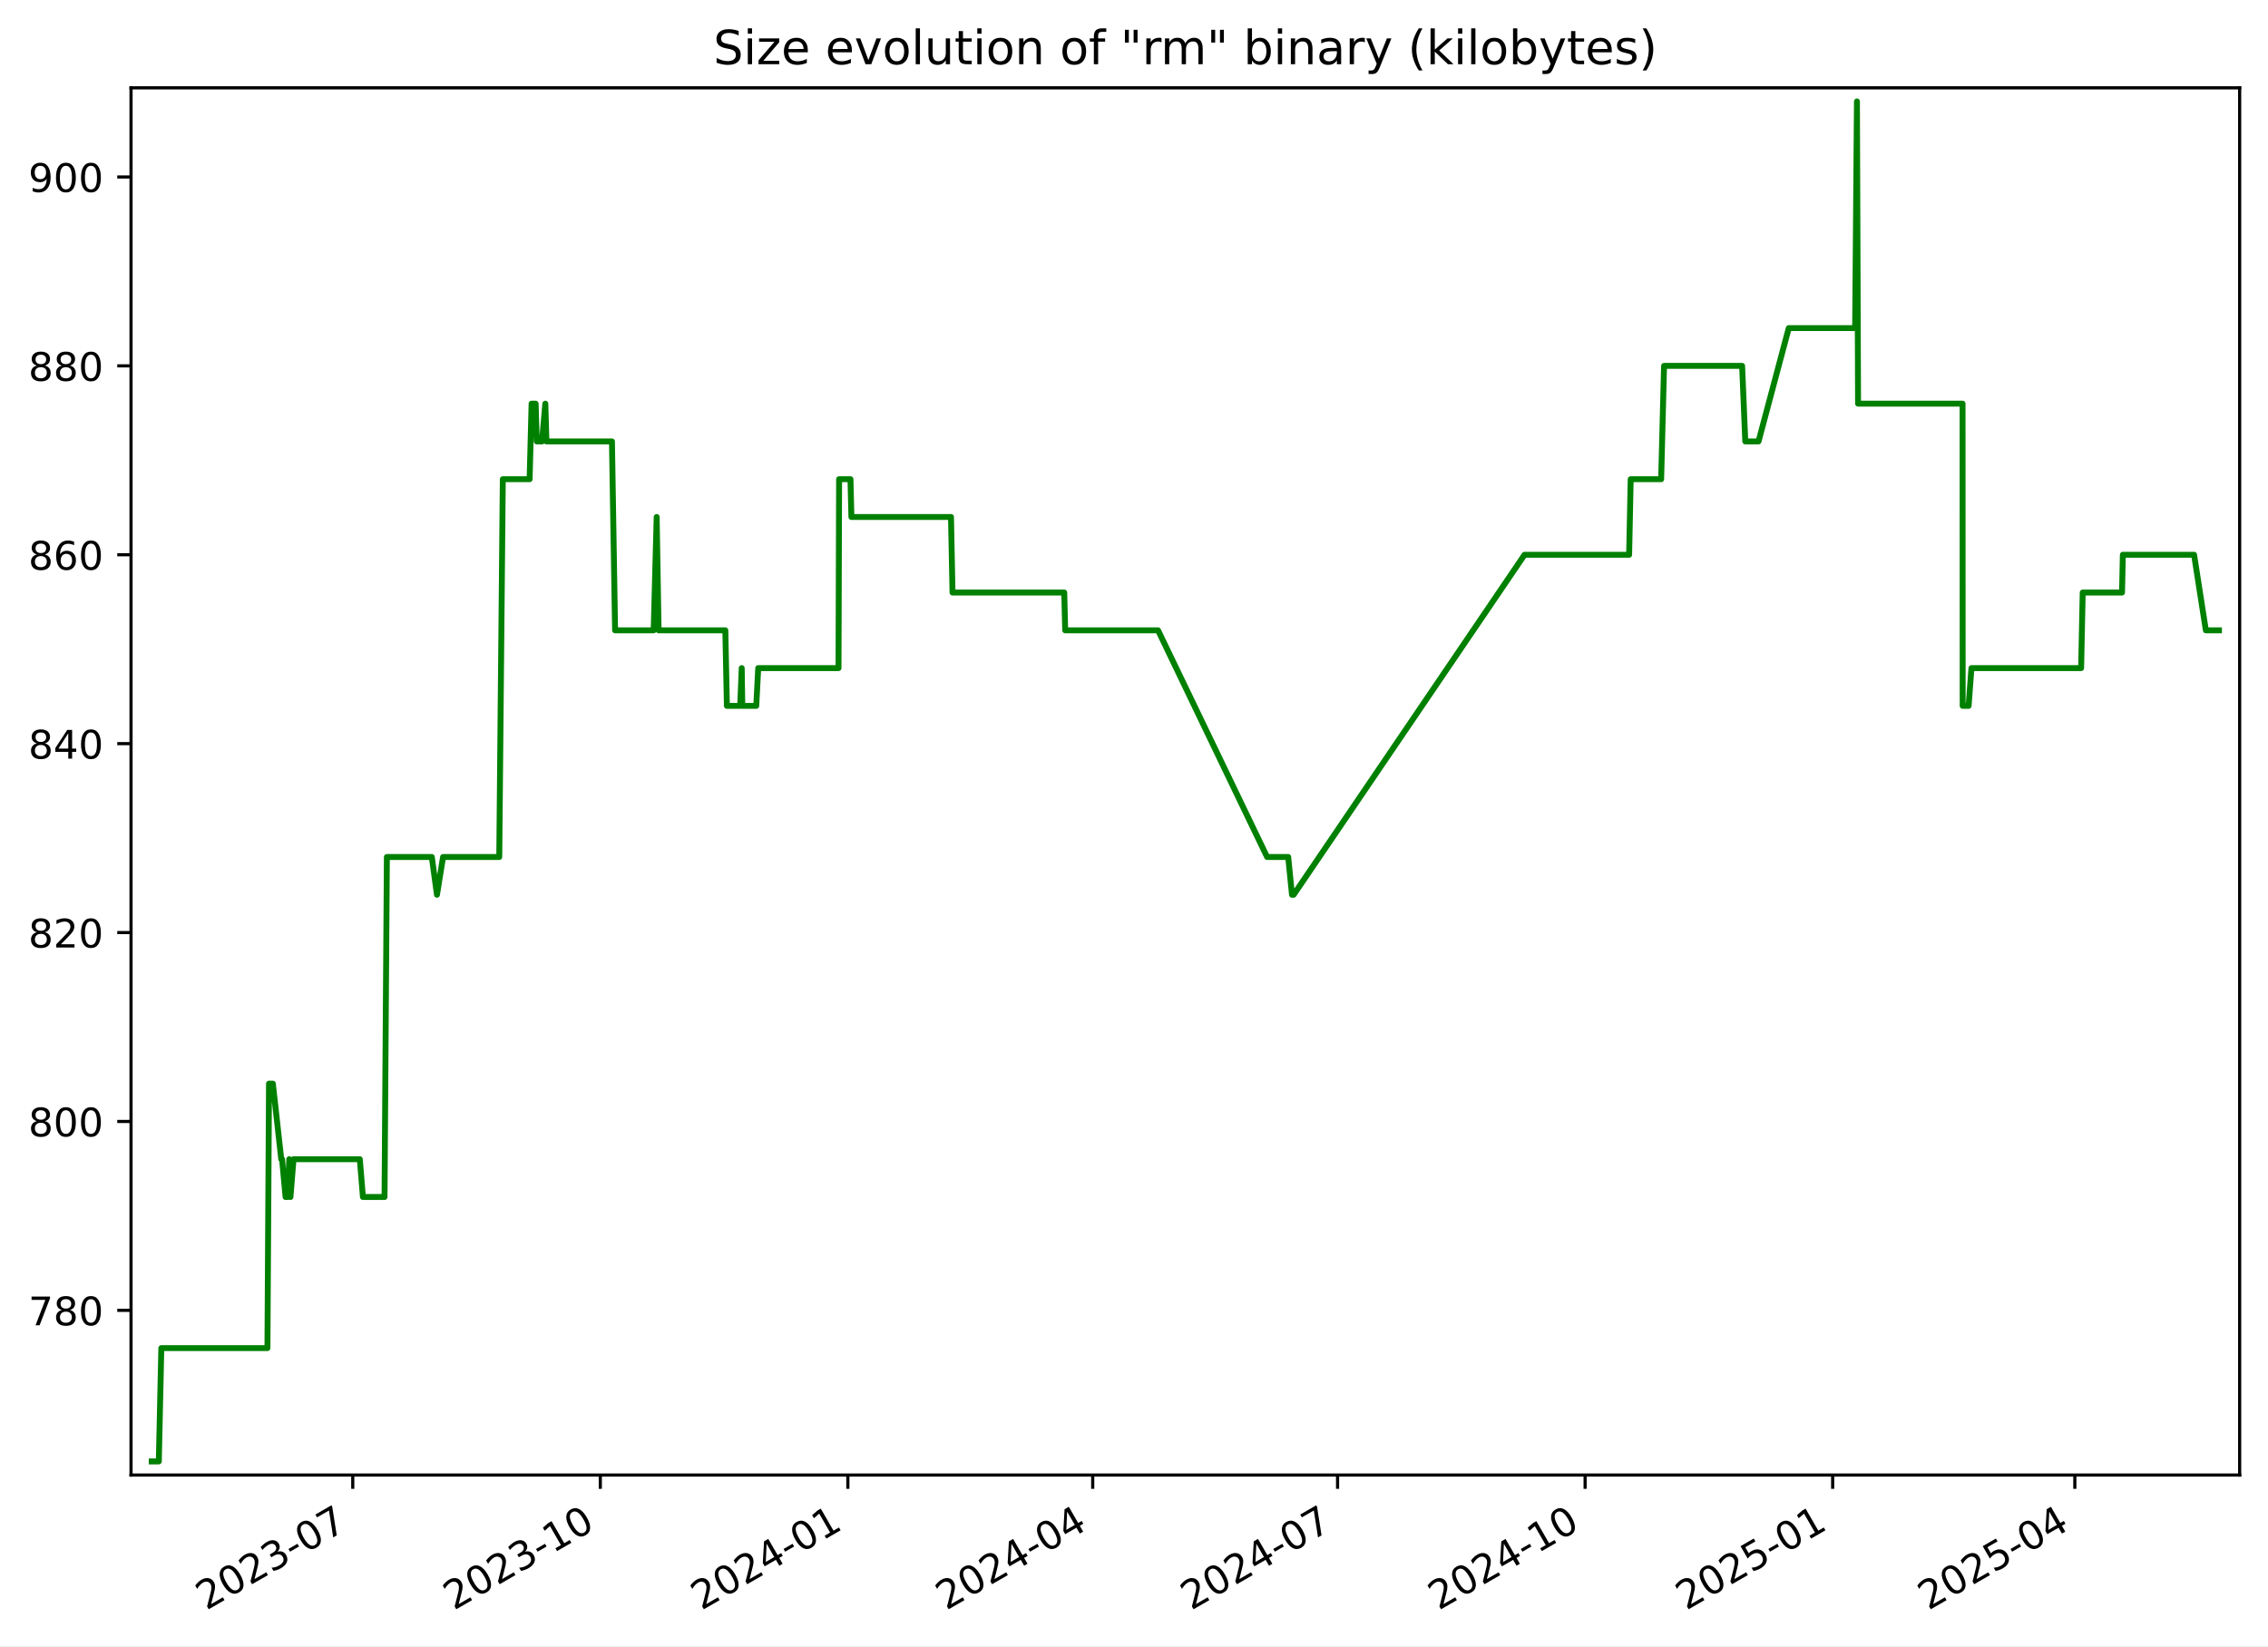
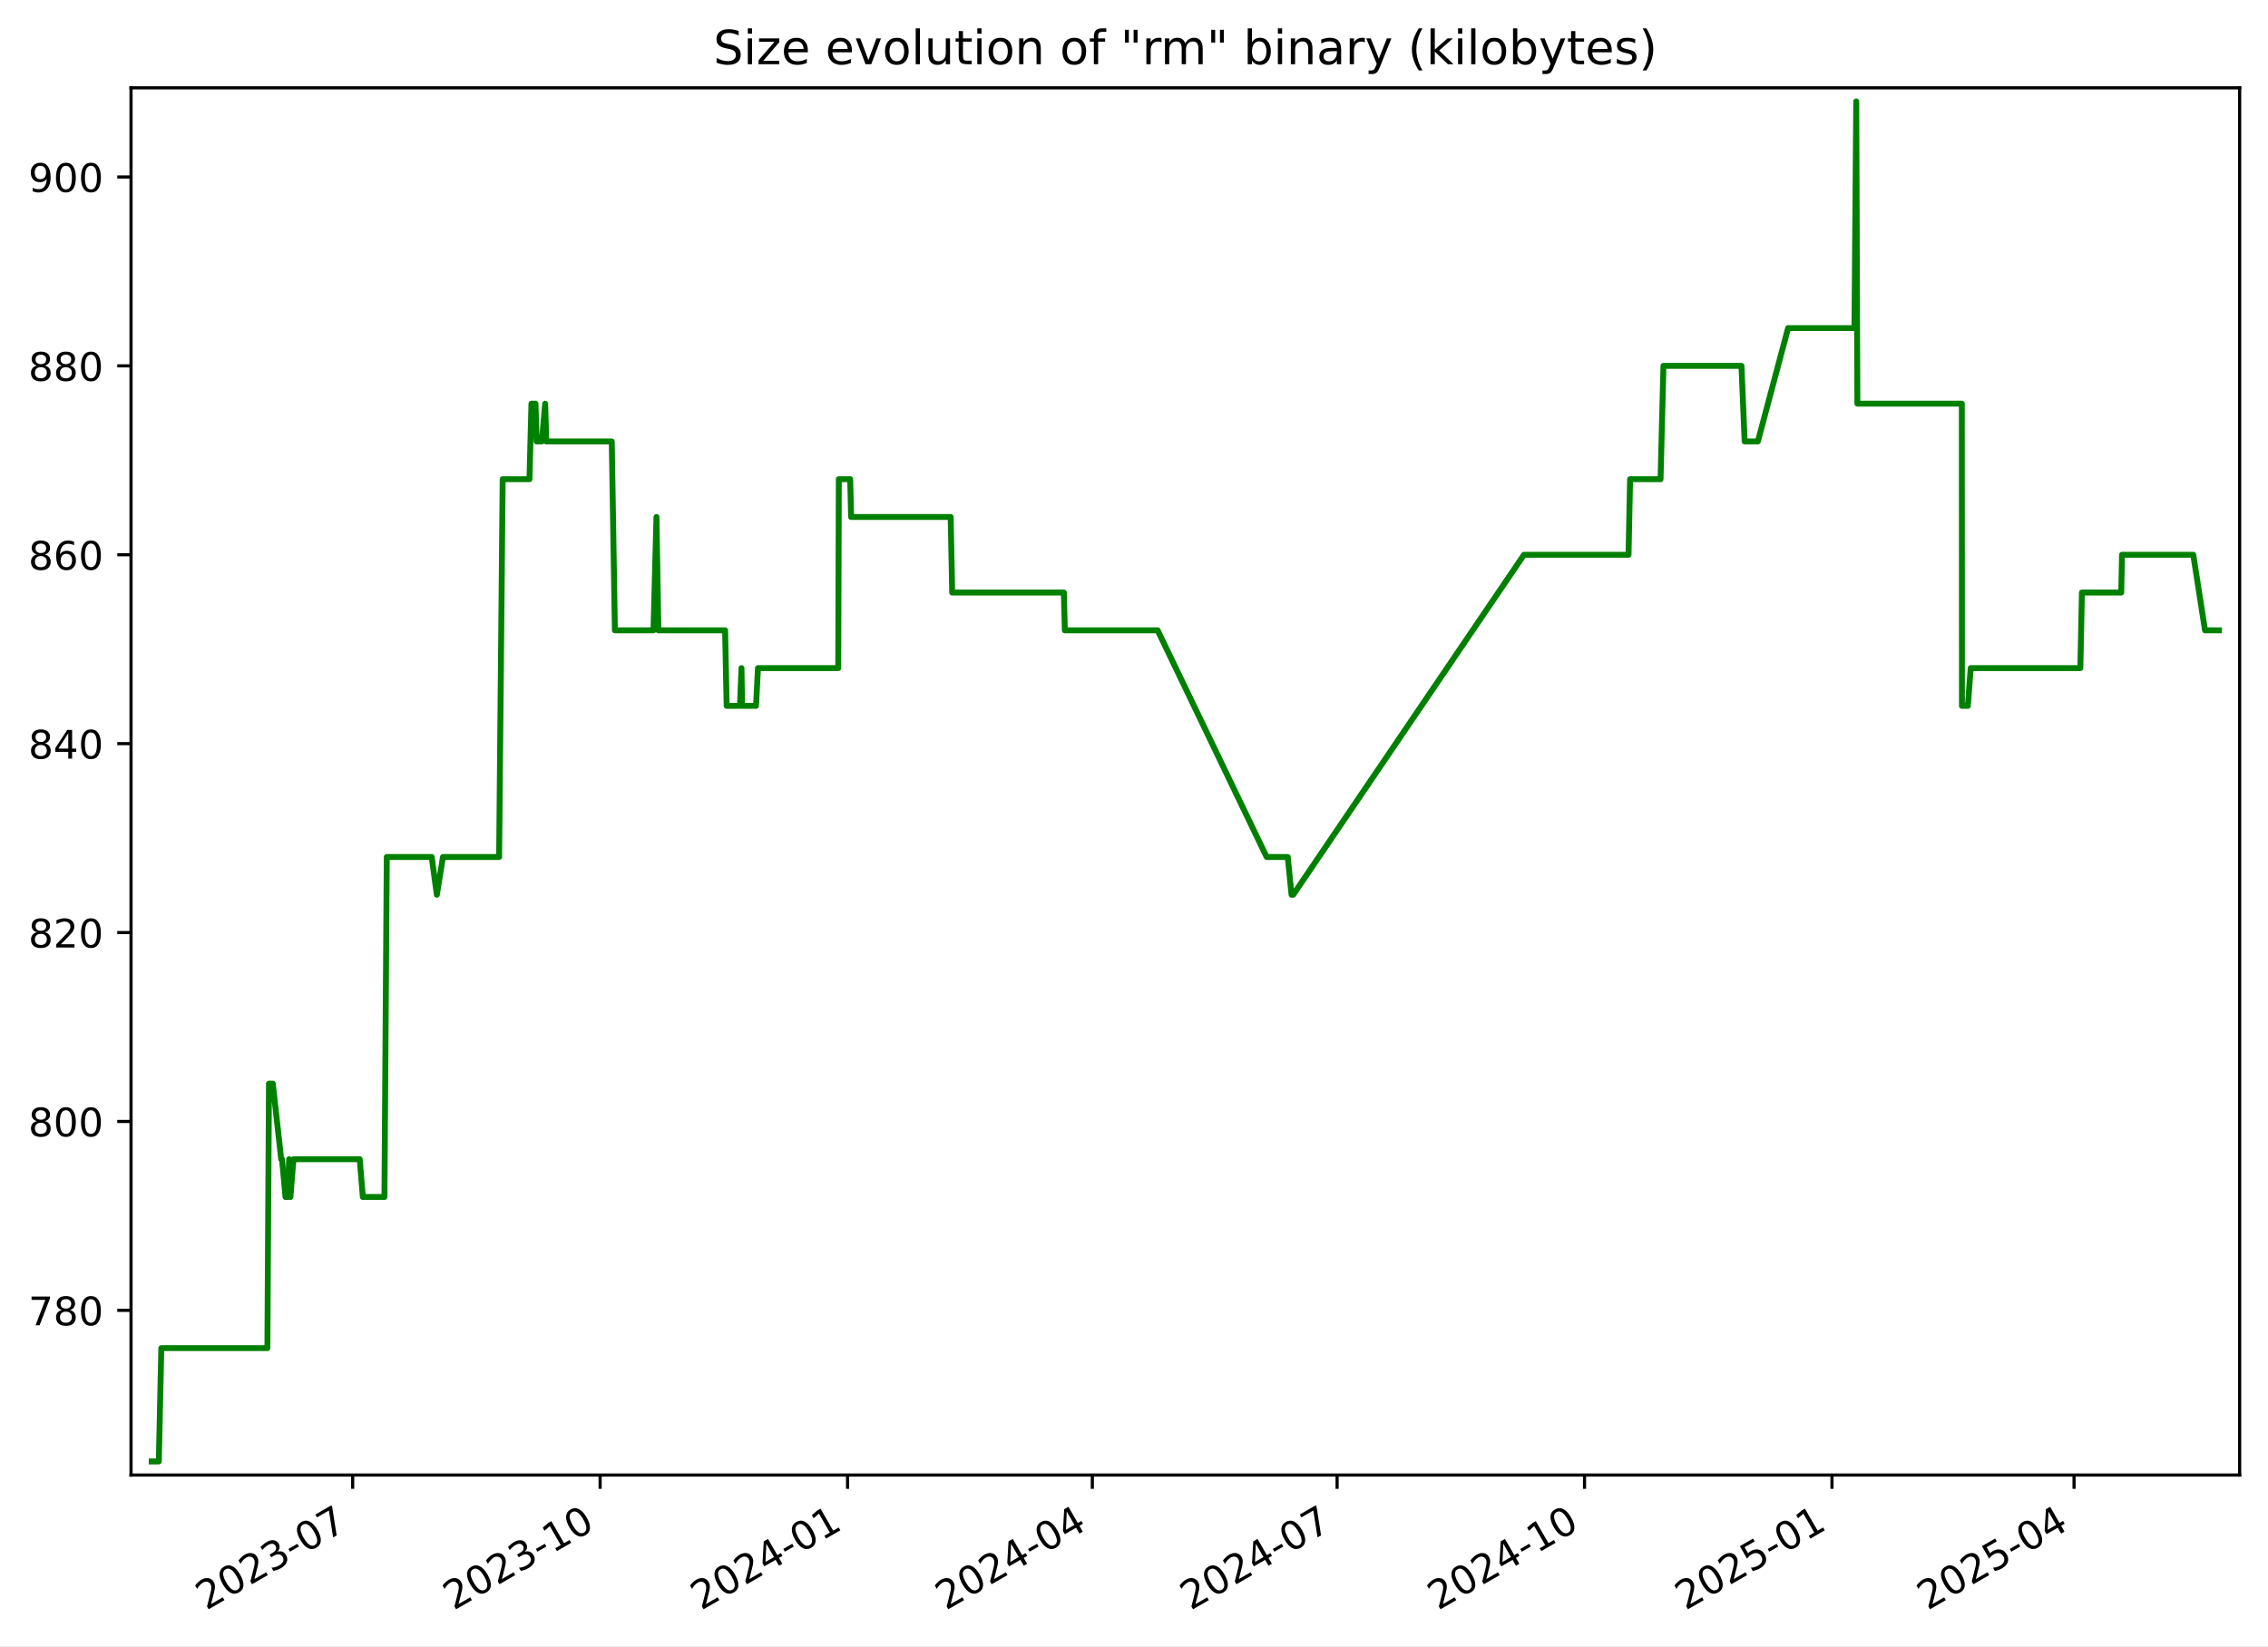
<svg xmlns="http://www.w3.org/2000/svg" xmlns:xlink="http://www.w3.org/1999/xlink" width="576.168pt" height="418.303pt" viewBox="0 0 576.168 418.303" version="1.1">
  <defs>
    <style type="text/css">*{stroke-linejoin: round; stroke-linecap: butt}</style>
  </defs>
  <g id="figure_1">
    <g id="patch_1">
      <path d="M -0 418.303  L 576.168 418.303  L 576.168 0  L -0 0  z " style="fill: #ffffff" />
    </g>
    <g id="axes_1">
      <g id="patch_2">
        <path d="M 33.288 374.83  L 568.967 374.83  L 568.967 22.318  L 33.288 22.318  z " style="fill: #ffffff" />
      </g>
      <g id="matplotlib.axis_1">
        <g id="xtick_1">
          <g id="line2d_1">
            <defs>
-               <path id="mb8e2df5a5c" d="M 0 0  L 0 3.5  " style="stroke: #000000; stroke-width: 0.8" />
+               <path id="md041156f8f" d="M 0 0  L 0 3.5  " style="stroke: #000000; stroke-width: 0.8" />
            </defs>
            <g>
-               <use xlink:href="#mb8e2df5a5c" x="89.615" y="374.83" style="stroke: #000000; stroke-width: 0.8" />
+               <use xlink:href="#md041156f8f" x="89.595" y="374.83" style="stroke: #000000; stroke-width: 0.8" />
            </g>
          </g>
          <g id="text_1">
-             <g transform="translate(52.39053 409.302) rotate(-30) scale(0.1 -0.1)">
+             <g transform="translate(52.36985 409.302) rotate(-30) scale(0.1 -0.1)">
              <defs>
                <path id="DejaVuSans-32" d="M 1228 531  L 3431 531  L 3431 0  L 469 0  L 469 531  Q 828 903 1448 1529  Q 2069 2156 2228 2338  Q 2531 2678 2651 2914  Q 2772 3150 2772 3378  Q 2772 3750 2511 3984  Q 2250 4219 1831 4219  Q 1534 4219 1204 4116  Q 875 4013 500 3803  L 500 4441  Q 881 4594 1212 4672  Q 1544 4750 1819 4750  Q 2544 4750 2975 4387  Q 3406 4025 3406 3419  Q 3406 3131 3298 2873  Q 3191 2616 2906 2266  Q 2828 2175 2409 1742  Q 1991 1309 1228 531  z " transform="scale(0.015625)" />
                <path id="DejaVuSans-30" d="M 2034 4250  Q 1547 4250 1301 3770  Q 1056 3291 1056 2328  Q 1056 1369 1301 889  Q 1547 409 2034 409  Q 2525 409 2770 889  Q 3016 1369 3016 2328  Q 3016 3291 2770 3770  Q 2525 4250 2034 4250  z M 2034 4750  Q 2819 4750 3233 4129  Q 3647 3509 3647 2328  Q 3647 1150 3233 529  Q 2819 -91 2034 -91  Q 1250 -91 836 529  Q 422 1150 422 2328  Q 422 3509 836 4129  Q 1250 4750 2034 4750  z " transform="scale(0.015625)" />
                <path id="DejaVuSans-33" d="M 2597 2516  Q 3050 2419 3304 2112  Q 3559 1806 3559 1356  Q 3559 666 3084 287  Q 2609 -91 1734 -91  Q 1441 -91 1130 -33  Q 819 25 488 141  L 488 750  Q 750 597 1062 519  Q 1375 441 1716 441  Q 2309 441 2620 675  Q 2931 909 2931 1356  Q 2931 1769 2642 2001  Q 2353 2234 1838 2234  L 1294 2234  L 1294 2753  L 1863 2753  Q 2328 2753 2575 2939  Q 2822 3125 2822 3475  Q 2822 3834 2567 4026  Q 2313 4219 1838 4219  Q 1578 4219 1281 4162  Q 984 4106 628 3988  L 628 4550  Q 988 4650 1302 4700  Q 1616 4750 1894 4750  Q 2613 4750 3031 4423  Q 3450 4097 3450 3541  Q 3450 3153 3228 2886  Q 3006 2619 2597 2516  z " transform="scale(0.015625)" />
                <path id="DejaVuSans-2d" d="M 313 2009  L 1997 2009  L 1997 1497  L 313 1497  L 313 2009  z " transform="scale(0.015625)" />
                <path id="DejaVuSans-37" d="M 525 4666  L 3525 4666  L 3525 4397  L 1831 0  L 1172 0  L 2766 4134  L 525 4134  L 525 4666  z " transform="scale(0.015625)" />
              </defs>
              <use xlink:href="#DejaVuSans-32" />
              <use xlink:href="#DejaVuSans-30" x="63.623" />
              <use xlink:href="#DejaVuSans-32" x="127.246" />
              <use xlink:href="#DejaVuSans-33" x="190.869" />
              <use xlink:href="#DejaVuSans-2d" x="254.492" />
              <use xlink:href="#DejaVuSans-30" x="290.576" />
              <use xlink:href="#DejaVuSans-37" x="354.199" />
            </g>
          </g>
        </g>
        <g id="xtick_2">
          <g id="line2d_2">
            <g>
-               <use xlink:href="#mb8e2df5a5c" x="152.503" y="374.83" style="stroke: #000000; stroke-width: 0.8" />
+               <use xlink:href="#md041156f8f" x="152.457" y="374.83" style="stroke: #000000; stroke-width: 0.8" />
            </g>
          </g>
          <g id="text_2">
-             <g transform="translate(115.2782 409.302) rotate(-30) scale(0.1 -0.1)">
+             <g transform="translate(115.232 409.302) rotate(-30) scale(0.1 -0.1)">
              <defs>
                <path id="DejaVuSans-31" d="M 794 531  L 1825 531  L 1825 4091  L 703 3866  L 703 4441  L 1819 4666  L 2450 4666  L 2450 531  L 3481 531  L 3481 0  L 794 0  L 794 531  z " transform="scale(0.015625)" />
              </defs>
              <use xlink:href="#DejaVuSans-32" />
              <use xlink:href="#DejaVuSans-30" x="63.623" />
              <use xlink:href="#DejaVuSans-32" x="127.246" />
              <use xlink:href="#DejaVuSans-33" x="190.869" />
              <use xlink:href="#DejaVuSans-2d" x="254.492" />
              <use xlink:href="#DejaVuSans-31" x="290.576" />
              <use xlink:href="#DejaVuSans-30" x="354.199" />
            </g>
          </g>
        </g>
        <g id="xtick_3">
          <g id="line2d_3">
            <g>
-               <use xlink:href="#mb8e2df5a5c" x="215.391" y="374.83" style="stroke: #000000; stroke-width: 0.8" />
+               <use xlink:href="#md041156f8f" x="215.319" y="374.83" style="stroke: #000000; stroke-width: 0.8" />
            </g>
          </g>
          <g id="text_3">
-             <g transform="translate(178.1658 409.302) rotate(-30) scale(0.1 -0.1)">
+             <g transform="translate(178.0942 409.302) rotate(-30) scale(0.1 -0.1)">
              <defs>
                <path id="DejaVuSans-34" d="M 2419 4116  L 825 1625  L 2419 1625  L 2419 4116  z M 2253 4666  L 3047 4666  L 3047 1625  L 3713 1625  L 3713 1100  L 3047 1100  L 3047 0  L 2419 0  L 2419 1100  L 313 1100  L 313 1709  L 2253 4666  z " transform="scale(0.015625)" />
              </defs>
              <use xlink:href="#DejaVuSans-32" />
              <use xlink:href="#DejaVuSans-30" x="63.623" />
              <use xlink:href="#DejaVuSans-32" x="127.246" />
              <use xlink:href="#DejaVuSans-34" x="190.869" />
              <use xlink:href="#DejaVuSans-2d" x="254.492" />
              <use xlink:href="#DejaVuSans-30" x="290.576" />
              <use xlink:href="#DejaVuSans-31" x="354.199" />
            </g>
          </g>
        </g>
        <g id="xtick_4">
          <g id="line2d_4">
            <g>
-               <use xlink:href="#mb8e2df5a5c" x="277.595" y="374.83" style="stroke: #000000; stroke-width: 0.8" />
+               <use xlink:href="#md041156f8f" x="277.498" y="374.83" style="stroke: #000000; stroke-width: 0.8" />
            </g>
          </g>
          <g id="text_4">
-             <g transform="translate(240.3698 409.302) rotate(-30) scale(0.1 -0.1)">
+             <g transform="translate(240.2731 409.302) rotate(-30) scale(0.1 -0.1)">
              <use xlink:href="#DejaVuSans-32" />
              <use xlink:href="#DejaVuSans-30" x="63.623" />
              <use xlink:href="#DejaVuSans-32" x="127.246" />
              <use xlink:href="#DejaVuSans-34" x="190.869" />
              <use xlink:href="#DejaVuSans-2d" x="254.492" />
              <use xlink:href="#DejaVuSans-30" x="290.576" />
              <use xlink:href="#DejaVuSans-34" x="354.199" />
            </g>
          </g>
        </g>
        <g id="xtick_5">
          <g id="line2d_5">
            <g>
-               <use xlink:href="#mb8e2df5a5c" x="339.799" y="374.83" style="stroke: #000000; stroke-width: 0.8" />
+               <use xlink:href="#md041156f8f" x="339.677" y="374.83" style="stroke: #000000; stroke-width: 0.8" />
            </g>
          </g>
          <g id="text_5">
-             <g transform="translate(302.5739 409.302) rotate(-30) scale(0.1 -0.1)">
+             <g transform="translate(302.452 409.302) rotate(-30) scale(0.1 -0.1)">
              <use xlink:href="#DejaVuSans-32" />
              <use xlink:href="#DejaVuSans-30" x="63.623" />
              <use xlink:href="#DejaVuSans-32" x="127.246" />
              <use xlink:href="#DejaVuSans-34" x="190.869" />
              <use xlink:href="#DejaVuSans-2d" x="254.492" />
              <use xlink:href="#DejaVuSans-30" x="290.576" />
              <use xlink:href="#DejaVuSans-37" x="354.199" />
            </g>
          </g>
        </g>
        <g id="xtick_6">
          <g id="line2d_6">
            <g>
-               <use xlink:href="#mb8e2df5a5c" x="402.686" y="374.83" style="stroke: #000000; stroke-width: 0.8" />
+               <use xlink:href="#md041156f8f" x="402.539" y="374.83" style="stroke: #000000; stroke-width: 0.8" />
            </g>
          </g>
          <g id="text_6">
-             <g transform="translate(365.4615 409.302) rotate(-30) scale(0.1 -0.1)">
+             <g transform="translate(365.3141 409.302) rotate(-30) scale(0.1 -0.1)">
              <use xlink:href="#DejaVuSans-32" />
              <use xlink:href="#DejaVuSans-30" x="63.623" />
              <use xlink:href="#DejaVuSans-32" x="127.246" />
              <use xlink:href="#DejaVuSans-34" x="190.869" />
              <use xlink:href="#DejaVuSans-2d" x="254.492" />
              <use xlink:href="#DejaVuSans-31" x="290.576" />
              <use xlink:href="#DejaVuSans-30" x="354.199" />
            </g>
          </g>
        </g>
        <g id="xtick_7">
          <g id="line2d_7">
            <g>
-               <use xlink:href="#mb8e2df5a5c" x="465.574" y="374.83" style="stroke: #000000; stroke-width: 0.8" />
+               <use xlink:href="#md041156f8f" x="465.401" y="374.83" style="stroke: #000000; stroke-width: 0.8" />
            </g>
          </g>
          <g id="text_7">
-             <g transform="translate(428.3492 409.302) rotate(-30) scale(0.1 -0.1)">
+             <g transform="translate(428.1763 409.302) rotate(-30) scale(0.1 -0.1)">
              <defs>
                <path id="DejaVuSans-35" d="M 691 4666  L 3169 4666  L 3169 4134  L 1269 4134  L 1269 2991  Q 1406 3038 1543 3061  Q 1681 3084 1819 3084  Q 2600 3084 3056 2656  Q 3513 2228 3513 1497  Q 3513 744 3044 326  Q 2575 -91 1722 -91  Q 1428 -91 1123 -41  Q 819 9 494 109  L 494 744  Q 775 591 1075 516  Q 1375 441 1709 441  Q 2250 441 2565 725  Q 2881 1009 2881 1497  Q 2881 1984 2565 2268  Q 2250 2553 1709 2553  Q 1456 2553 1204 2497  Q 953 2441 691 2322  L 691 4666  z " transform="scale(0.015625)" />
              </defs>
              <use xlink:href="#DejaVuSans-32" />
              <use xlink:href="#DejaVuSans-30" x="63.623" />
              <use xlink:href="#DejaVuSans-32" x="127.246" />
              <use xlink:href="#DejaVuSans-35" x="190.869" />
              <use xlink:href="#DejaVuSans-2d" x="254.492" />
              <use xlink:href="#DejaVuSans-30" x="290.576" />
              <use xlink:href="#DejaVuSans-31" x="354.199" />
            </g>
          </g>
        </g>
        <g id="xtick_8">
          <g id="line2d_8">
            <g>
-               <use xlink:href="#mb8e2df5a5c" x="527.094" y="374.83" style="stroke: #000000; stroke-width: 0.8" />
+               <use xlink:href="#md041156f8f" x="526.897" y="374.83" style="stroke: #000000; stroke-width: 0.8" />
            </g>
          </g>
          <g id="text_8">
-             <g transform="translate(489.8697 409.302) rotate(-30) scale(0.1 -0.1)">
+             <g transform="translate(489.6719 409.302) rotate(-30) scale(0.1 -0.1)">
              <use xlink:href="#DejaVuSans-32" />
              <use xlink:href="#DejaVuSans-30" x="63.623" />
              <use xlink:href="#DejaVuSans-32" x="127.246" />
              <use xlink:href="#DejaVuSans-35" x="190.869" />
              <use xlink:href="#DejaVuSans-2d" x="254.492" />
              <use xlink:href="#DejaVuSans-30" x="290.576" />
              <use xlink:href="#DejaVuSans-34" x="354.199" />
            </g>
          </g>
        </g>
      </g>
      <g id="matplotlib.axis_2">
        <g id="ytick_1">
          <g id="line2d_9">
            <defs>
-               <path id="mb0689e22a7" d="M 0 0  L -3.5 0  " style="stroke: #000000; stroke-width: 0.8" />
+               <path id="m56424b1066" d="M 0 0  L -3.5 0  " style="stroke: #000000; stroke-width: 0.8" />
            </defs>
            <g>
-               <use xlink:href="#mb0689e22a7" x="33.288" y="332.974" style="stroke: #000000; stroke-width: 0.8" />
+               <use xlink:href="#m56424b1066" x="33.288" y="332.974" style="stroke: #000000; stroke-width: 0.8" />
            </g>
          </g>
          <g id="text_9">
            <g transform="translate(7.2 336.7733) scale(0.1 -0.1)">
              <defs>
                <path id="DejaVuSans-38" d="M 2034 2216  Q 1584 2216 1326 1975  Q 1069 1734 1069 1313  Q 1069 891 1326 650  Q 1584 409 2034 409  Q 2484 409 2743 651  Q 3003 894 3003 1313  Q 3003 1734 2745 1975  Q 2488 2216 2034 2216  z M 1403 2484  Q 997 2584 770 2862  Q 544 3141 544 3541  Q 544 4100 942 4425  Q 1341 4750 2034 4750  Q 2731 4750 3128 4425  Q 3525 4100 3525 3541  Q 3525 3141 3298 2862  Q 3072 2584 2669 2484  Q 3125 2378 3379 2068  Q 3634 1759 3634 1313  Q 3634 634 3220 271  Q 2806 -91 2034 -91  Q 1263 -91 848 271  Q 434 634 434 1313  Q 434 1759 690 2068  Q 947 2378 1403 2484  z M 1172 3481  Q 1172 3119 1398 2916  Q 1625 2713 2034 2713  Q 2441 2713 2670 2916  Q 2900 3119 2900 3481  Q 2900 3844 2670 4047  Q 2441 4250 2034 4250  Q 1625 4250 1398 4047  Q 1172 3844 1172 3481  z " transform="scale(0.015625)" />
              </defs>
              <use xlink:href="#DejaVuSans-37" />
              <use xlink:href="#DejaVuSans-38" x="63.623" />
              <use xlink:href="#DejaVuSans-30" x="127.246" />
            </g>
          </g>
        </g>
        <g id="ytick_2">
          <g id="line2d_10">
            <g>
-               <use xlink:href="#mb0689e22a7" x="33.288" y="284.974" style="stroke: #000000; stroke-width: 0.8" />
+               <use xlink:href="#m56424b1066" x="33.288" y="284.974" style="stroke: #000000; stroke-width: 0.8" />
            </g>
          </g>
          <g id="text_10">
            <g transform="translate(7.2 288.7733) scale(0.1 -0.1)">
              <use xlink:href="#DejaVuSans-38" />
              <use xlink:href="#DejaVuSans-30" x="63.623" />
              <use xlink:href="#DejaVuSans-30" x="127.246" />
            </g>
          </g>
        </g>
        <g id="ytick_3">
          <g id="line2d_11">
            <g>
-               <use xlink:href="#mb0689e22a7" x="33.288" y="236.974" style="stroke: #000000; stroke-width: 0.8" />
+               <use xlink:href="#m56424b1066" x="33.288" y="236.974" style="stroke: #000000; stroke-width: 0.8" />
            </g>
          </g>
          <g id="text_11">
            <g transform="translate(7.2 240.7733) scale(0.1 -0.1)">
              <use xlink:href="#DejaVuSans-38" />
              <use xlink:href="#DejaVuSans-32" x="63.623" />
              <use xlink:href="#DejaVuSans-30" x="127.246" />
            </g>
          </g>
        </g>
        <g id="ytick_4">
          <g id="line2d_12">
            <g>
-               <use xlink:href="#mb0689e22a7" x="33.288" y="188.974" style="stroke: #000000; stroke-width: 0.8" />
+               <use xlink:href="#m56424b1066" x="33.288" y="188.974" style="stroke: #000000; stroke-width: 0.8" />
            </g>
          </g>
          <g id="text_12">
            <g transform="translate(7.2 192.7733) scale(0.1 -0.1)">
              <use xlink:href="#DejaVuSans-38" />
              <use xlink:href="#DejaVuSans-34" x="63.623" />
              <use xlink:href="#DejaVuSans-30" x="127.246" />
            </g>
          </g>
        </g>
        <g id="ytick_5">
          <g id="line2d_13">
            <g>
-               <use xlink:href="#mb0689e22a7" x="33.288" y="140.974" style="stroke: #000000; stroke-width: 0.8" />
+               <use xlink:href="#m56424b1066" x="33.288" y="140.974" style="stroke: #000000; stroke-width: 0.8" />
            </g>
          </g>
          <g id="text_13">
            <g transform="translate(7.2 144.7733) scale(0.1 -0.1)">
              <defs>
                <path id="DejaVuSans-36" d="M 2113 2584  Q 1688 2584 1439 2293  Q 1191 2003 1191 1497  Q 1191 994 1439 701  Q 1688 409 2113 409  Q 2538 409 2786 701  Q 3034 994 3034 1497  Q 3034 2003 2786 2293  Q 2538 2584 2113 2584  z M 3366 4563  L 3366 3988  Q 3128 4100 2886 4159  Q 2644 4219 2406 4219  Q 1781 4219 1451 3797  Q 1122 3375 1075 2522  Q 1259 2794 1537 2939  Q 1816 3084 2150 3084  Q 2853 3084 3261 2657  Q 3669 2231 3669 1497  Q 3669 778 3244 343  Q 2819 -91 2113 -91  Q 1303 -91 875 529  Q 447 1150 447 2328  Q 447 3434 972 4092  Q 1497 4750 2381 4750  Q 2619 4750 2861 4703  Q 3103 4656 3366 4563  z " transform="scale(0.015625)" />
              </defs>
              <use xlink:href="#DejaVuSans-38" />
              <use xlink:href="#DejaVuSans-36" x="63.623" />
              <use xlink:href="#DejaVuSans-30" x="127.246" />
            </g>
          </g>
        </g>
        <g id="ytick_6">
          <g id="line2d_14">
            <g>
-               <use xlink:href="#mb0689e22a7" x="33.288" y="92.974" style="stroke: #000000; stroke-width: 0.8" />
+               <use xlink:href="#m56424b1066" x="33.288" y="92.974" style="stroke: #000000; stroke-width: 0.8" />
            </g>
          </g>
          <g id="text_14">
            <g transform="translate(7.2 96.77334) scale(0.1 -0.1)">
              <use xlink:href="#DejaVuSans-38" />
              <use xlink:href="#DejaVuSans-38" x="63.623" />
              <use xlink:href="#DejaVuSans-30" x="127.246" />
            </g>
          </g>
        </g>
        <g id="ytick_7">
          <g id="line2d_15">
            <g>
-               <use xlink:href="#mb0689e22a7" x="33.288" y="44.974" style="stroke: #000000; stroke-width: 0.8" />
+               <use xlink:href="#m56424b1066" x="33.288" y="44.974" style="stroke: #000000; stroke-width: 0.8" />
            </g>
          </g>
          <g id="text_15">
            <g transform="translate(7.2 48.77334) scale(0.1 -0.1)">
              <defs>
                <path id="DejaVuSans-39" d="M 703 97  L 703 672  Q 941 559 1184 500  Q 1428 441 1663 441  Q 2288 441 2617 861  Q 2947 1281 2994 2138  Q 2813 1869 2534 1725  Q 2256 1581 1919 1581  Q 1219 1581 811 2004  Q 403 2428 403 3163  Q 403 3881 828 4315  Q 1253 4750 1959 4750  Q 2769 4750 3195 4129  Q 3622 3509 3622 2328  Q 3622 1225 3098 567  Q 2575 -91 1691 -91  Q 1453 -91 1209 -44  Q 966 3 703 97  z M 1959 2075  Q 2384 2075 2632 2365  Q 2881 2656 2881 3163  Q 2881 3666 2632 3958  Q 2384 4250 1959 4250  Q 1534 4250 1286 3958  Q 1038 3666 1038 3163  Q 1038 2656 1286 2365  Q 1534 2075 1959 2075  z " transform="scale(0.015625)" />
              </defs>
              <use xlink:href="#DejaVuSans-39" />
              <use xlink:href="#DejaVuSans-30" x="63.623" />
              <use xlink:href="#DejaVuSans-30" x="127.246" />
            </g>
          </g>
        </g>
      </g>
      <g id="line2d_16">
-         <path d="M 38.539 371.374  L 40.349 371.374  L 40.982 342.574  L 67.942 342.574  L 68.342 275.374  L 69.319 275.374  L 71.449 294.574  L 71.658 294.574  L 72.546 304.174  L 73.155 304.174  L 73.475 294.574  L 73.788 304.174  L 74.563 294.574  L 91.407 294.574  L 92.2 304.174  L 97.688 304.174  L 98.283 217.774  L 109.698 217.774  L 111.008 227.374  L 112.558 217.774  L 126.834 217.774  L 127.734 121.774  L 134.546 121.774  L 135.048 102.574  L 136.074 102.574  L 136.364 112.174  L 137.698 112.174  L 138.534 102.574  L 138.817 112.174  L 155.463 112.174  L 156.256 160.174  L 166.065 160.174  L 166.823 131.374  L 167.309 160.174  L 184.267 160.174  L 184.658 179.374  L 188.042 179.374  L 188.427 169.774  L 188.578 179.374  L 192.122 179.374  L 192.62 169.774  L 213.019 169.774  L 213.166 121.774  L 216.057 121.774  L 216.294 131.374  L 241.595 131.374  L 241.979 150.574  L 270.362 150.574  L 270.605 160.174  L 294.192 160.174  L 321.897 217.774  L 327.259 217.774  L 328.222 227.374  L 328.638 227.374  L 387.296 140.974  L 413.867 140.974  L 414.265 121.774  L 422.003 121.774  L 422.742 92.974  L 442.574 92.974  L 443.376 112.174  L 446.741 112.174  L 454.419 83.374  L 471.285 83.374  L 471.741 25.774  L 472.028 102.574  L 498.574 102.574  L 498.602 179.374  L 500.113 179.374  L 500.831 169.774  L 528.693 169.774  L 529.096 150.574  L 539.085 150.574  L 539.294 140.974  L 557.392 140.974  L 560.379 160.174  L 563.716 160.174  L 563.716 160.174  " clip-path="url(#pf3eaa6a7e4)" style="fill: none; stroke: #008000; stroke-width: 1.5; stroke-linecap: square" />
+         <path d="M 38.539 371.374  L 40.348 371.374  L 40.981 342.574  L 67.93 342.574  L 68.33 275.374  L 69.306 275.374  L 71.436 294.574  L 71.645 294.574  L 72.533 304.174  L 73.141 304.174  L 73.461 294.574  L 73.774 304.174  L 74.548 294.574  L 91.386 294.574  L 92.178 304.174  L 97.664 304.174  L 98.259 217.774  L 109.669 217.774  L 110.979 227.374  L 112.528 217.774  L 126.798 217.774  L 127.698 121.774  L 134.507 121.774  L 135.009 102.574  L 136.034 102.574  L 136.325 112.174  L 137.658 112.174  L 138.494 102.574  L 138.776 112.174  L 155.416 112.174  L 156.208 160.174  L 166.014 160.174  L 166.771 131.374  L 167.257 160.174  L 184.208 160.174  L 184.599 179.374  L 187.982 179.374  L 188.367 169.774  L 188.517 179.374  L 192.06 179.374  L 192.557 169.774  L 212.948 169.774  L 213.095 121.774  L 215.985 121.774  L 216.222 131.374  L 241.513 131.374  L 241.897 150.574  L 270.268 150.574  L 270.511 160.174  L 294.089 160.174  L 321.783 217.774  L 327.142 217.774  L 328.105 227.374  L 328.521 227.374  L 387.155 140.974  L 413.715 140.974  L 414.113 121.774  L 421.848 121.774  L 422.586 92.974  L 442.41 92.974  L 443.212 112.174  L 446.576 112.174  L 454.251 83.374  L 471.11 83.374  L 471.566 25.774  L 471.853 102.574  L 498.388 102.574  L 498.416 179.374  L 499.926 179.374  L 500.644 169.774  L 528.495 169.774  L 528.897 150.574  L 538.882 150.574  L 539.091 140.974  L 557.182 140.974  L 560.168 160.174  L 563.716 160.174  L 563.716 160.174  " clip-path="url(#p3b433c98d2)" style="fill: none; stroke: #008000; stroke-width: 1.5; stroke-linecap: square" />
      </g>
      <g id="patch_3">
        <path d="M 33.288 374.83  L 33.288 22.318  " style="fill: none; stroke: #000000; stroke-width: 0.8; stroke-linejoin: miter; stroke-linecap: square" />
      </g>
      <g id="patch_4">
        <path d="M 568.967 374.83  L 568.967 22.318  " style="fill: none; stroke: #000000; stroke-width: 0.8; stroke-linejoin: miter; stroke-linecap: square" />
      </g>
      <g id="patch_5">
        <path d="M 33.288 374.83  L 568.967 374.83  " style="fill: none; stroke: #000000; stroke-width: 0.8; stroke-linejoin: miter; stroke-linecap: square" />
      </g>
      <g id="patch_6">
        <path d="M 33.288 22.318  L 568.967 22.318  " style="fill: none; stroke: #000000; stroke-width: 0.8; stroke-linejoin: miter; stroke-linecap: square" />
      </g>
      <g id="text_16">
        <g transform="translate(181.2259 16.31812) scale(0.12 -0.12)">
          <defs>
            <path id="DejaVuSans-53" d="M 3425 4513  L 3425 3897  Q 3066 4069 2747 4153  Q 2428 4238 2131 4238  Q 1616 4238 1336 4038  Q 1056 3838 1056 3469  Q 1056 3159 1242 3001  Q 1428 2844 1947 2747  L 2328 2669  Q 3034 2534 3370 2195  Q 3706 1856 3706 1288  Q 3706 609 3251 259  Q 2797 -91 1919 -91  Q 1588 -91 1214 -16  Q 841 59 441 206  L 441 856  Q 825 641 1194 531  Q 1563 422 1919 422  Q 2459 422 2753 634  Q 3047 847 3047 1241  Q 3047 1584 2836 1778  Q 2625 1972 2144 2069  L 1759 2144  Q 1053 2284 737 2584  Q 422 2884 422 3419  Q 422 4038 858 4394  Q 1294 4750 2059 4750  Q 2388 4750 2728 4690  Q 3069 4631 3425 4513  z " transform="scale(0.015625)" />
            <path id="DejaVuSans-69" d="M 603 3500  L 1178 3500  L 1178 0  L 603 0  L 603 3500  z M 603 4863  L 1178 4863  L 1178 4134  L 603 4134  L 603 4863  z " transform="scale(0.015625)" />
            <path id="DejaVuSans-7a" d="M 353 3500  L 3084 3500  L 3084 2975  L 922 459  L 3084 459  L 3084 0  L 275 0  L 275 525  L 2438 3041  L 353 3041  L 353 3500  z " transform="scale(0.015625)" />
            <path id="DejaVuSans-65" d="M 3597 1894  L 3597 1613  L 953 1613  Q 991 1019 1311 708  Q 1631 397 2203 397  Q 2534 397 2845 478  Q 3156 559 3463 722  L 3463 178  Q 3153 47 2828 -22  Q 2503 -91 2169 -91  Q 1331 -91 842 396  Q 353 884 353 1716  Q 353 2575 817 3079  Q 1281 3584 2069 3584  Q 2775 3584 3186 3129  Q 3597 2675 3597 1894  z M 3022 2063  Q 3016 2534 2758 2815  Q 2500 3097 2075 3097  Q 1594 3097 1305 2825  Q 1016 2553 972 2059  L 3022 2063  z " transform="scale(0.015625)" />
            <path id="DejaVuSans-20" transform="scale(0.015625)" />
            <path id="DejaVuSans-76" d="M 191 3500  L 800 3500  L 1894 563  L 2988 3500  L 3597 3500  L 2284 0  L 1503 0  L 191 3500  z " transform="scale(0.015625)" />
            <path id="DejaVuSans-6f" d="M 1959 3097  Q 1497 3097 1228 2736  Q 959 2375 959 1747  Q 959 1119 1226 758  Q 1494 397 1959 397  Q 2419 397 2687 759  Q 2956 1122 2956 1747  Q 2956 2369 2687 2733  Q 2419 3097 1959 3097  z M 1959 3584  Q 2709 3584 3137 3096  Q 3566 2609 3566 1747  Q 3566 888 3137 398  Q 2709 -91 1959 -91  Q 1206 -91 779 398  Q 353 888 353 1747  Q 353 2609 779 3096  Q 1206 3584 1959 3584  z " transform="scale(0.015625)" />
            <path id="DejaVuSans-6c" d="M 603 4863  L 1178 4863  L 1178 0  L 603 0  L 603 4863  z " transform="scale(0.015625)" />
            <path id="DejaVuSans-75" d="M 544 1381  L 544 3500  L 1119 3500  L 1119 1403  Q 1119 906 1312 657  Q 1506 409 1894 409  Q 2359 409 2629 706  Q 2900 1003 2900 1516  L 2900 3500  L 3475 3500  L 3475 0  L 2900 0  L 2900 538  Q 2691 219 2414 64  Q 2138 -91 1772 -91  Q 1169 -91 856 284  Q 544 659 544 1381  z M 1991 3584  L 1991 3584  z " transform="scale(0.015625)" />
            <path id="DejaVuSans-74" d="M 1172 4494  L 1172 3500  L 2356 3500  L 2356 3053  L 1172 3053  L 1172 1153  Q 1172 725 1289 603  Q 1406 481 1766 481  L 2356 481  L 2356 0  L 1766 0  Q 1100 0 847 248  Q 594 497 594 1153  L 594 3053  L 172 3053  L 172 3500  L 594 3500  L 594 4494  L 1172 4494  z " transform="scale(0.015625)" />
            <path id="DejaVuSans-6e" d="M 3513 2113  L 3513 0  L 2938 0  L 2938 2094  Q 2938 2591 2744 2837  Q 2550 3084 2163 3084  Q 1697 3084 1428 2787  Q 1159 2491 1159 1978  L 1159 0  L 581 0  L 581 3500  L 1159 3500  L 1159 2956  Q 1366 3272 1645 3428  Q 1925 3584 2291 3584  Q 2894 3584 3203 3211  Q 3513 2838 3513 2113  z " transform="scale(0.015625)" />
            <path id="DejaVuSans-66" d="M 2375 4863  L 2375 4384  L 1825 4384  Q 1516 4384 1395 4259  Q 1275 4134 1275 3809  L 1275 3500  L 2222 3500  L 2222 3053  L 1275 3053  L 1275 0  L 697 0  L 697 3053  L 147 3053  L 147 3500  L 697 3500  L 697 3744  Q 697 4328 969 4595  Q 1241 4863 1831 4863  L 2375 4863  z " transform="scale(0.015625)" />
            <path id="DejaVuSans-22" d="M 1147 4666  L 1147 2931  L 616 2931  L 616 4666  L 1147 4666  z M 2328 4666  L 2328 2931  L 1797 2931  L 1797 4666  L 2328 4666  z " transform="scale(0.015625)" />
            <path id="DejaVuSans-72" d="M 2631 2963  Q 2534 3019 2420 3045  Q 2306 3072 2169 3072  Q 1681 3072 1420 2755  Q 1159 2438 1159 1844  L 1159 0  L 581 0  L 581 3500  L 1159 3500  L 1159 2956  Q 1341 3275 1631 3429  Q 1922 3584 2338 3584  Q 2397 3584 2469 3576  Q 2541 3569 2628 3553  L 2631 2963  z " transform="scale(0.015625)" />
            <path id="DejaVuSans-6d" d="M 3328 2828  Q 3544 3216 3844 3400  Q 4144 3584 4550 3584  Q 5097 3584 5394 3201  Q 5691 2819 5691 2113  L 5691 0  L 5113 0  L 5113 2094  Q 5113 2597 4934 2840  Q 4756 3084 4391 3084  Q 3944 3084 3684 2787  Q 3425 2491 3425 1978  L 3425 0  L 2847 0  L 2847 2094  Q 2847 2600 2669 2842  Q 2491 3084 2119 3084  Q 1678 3084 1418 2786  Q 1159 2488 1159 1978  L 1159 0  L 581 0  L 581 3500  L 1159 3500  L 1159 2956  Q 1356 3278 1631 3431  Q 1906 3584 2284 3584  Q 2666 3584 2933 3390  Q 3200 3197 3328 2828  z " transform="scale(0.015625)" />
            <path id="DejaVuSans-62" d="M 3116 1747  Q 3116 2381 2855 2742  Q 2594 3103 2138 3103  Q 1681 3103 1420 2742  Q 1159 2381 1159 1747  Q 1159 1113 1420 752  Q 1681 391 2138 391  Q 2594 391 2855 752  Q 3116 1113 3116 1747  z M 1159 2969  Q 1341 3281 1617 3432  Q 1894 3584 2278 3584  Q 2916 3584 3314 3078  Q 3713 2572 3713 1747  Q 3713 922 3314 415  Q 2916 -91 2278 -91  Q 1894 -91 1617 61  Q 1341 213 1159 525  L 1159 0  L 581 0  L 581 4863  L 1159 4863  L 1159 2969  z " transform="scale(0.015625)" />
            <path id="DejaVuSans-61" d="M 2194 1759  Q 1497 1759 1228 1600  Q 959 1441 959 1056  Q 959 750 1161 570  Q 1363 391 1709 391  Q 2188 391 2477 730  Q 2766 1069 2766 1631  L 2766 1759  L 2194 1759  z M 3341 1997  L 3341 0  L 2766 0  L 2766 531  Q 2569 213 2275 61  Q 1981 -91 1556 -91  Q 1019 -91 701 211  Q 384 513 384 1019  Q 384 1609 779 1909  Q 1175 2209 1959 2209  L 2766 2209  L 2766 2266  Q 2766 2663 2505 2880  Q 2244 3097 1772 3097  Q 1472 3097 1187 3025  Q 903 2953 641 2809  L 641 3341  Q 956 3463 1253 3523  Q 1550 3584 1831 3584  Q 2591 3584 2966 3190  Q 3341 2797 3341 1997  z " transform="scale(0.015625)" />
            <path id="DejaVuSans-79" d="M 2059 -325  Q 1816 -950 1584 -1140  Q 1353 -1331 966 -1331  L 506 -1331  L 506 -850  L 844 -850  Q 1081 -850 1212 -737  Q 1344 -625 1503 -206  L 1606 56  L 191 3500  L 800 3500  L 1894 763  L 2988 3500  L 3597 3500  L 2059 -325  z " transform="scale(0.015625)" />
            <path id="DejaVuSans-28" d="M 1984 4856  Q 1566 4138 1362 3434  Q 1159 2731 1159 2009  Q 1159 1288 1364 580  Q 1569 -128 1984 -844  L 1484 -844  Q 1016 -109 783 600  Q 550 1309 550 2009  Q 550 2706 781 3412  Q 1013 4119 1484 4856  L 1984 4856  z " transform="scale(0.015625)" />
            <path id="DejaVuSans-6b" d="M 581 4863  L 1159 4863  L 1159 1991  L 2875 3500  L 3609 3500  L 1753 1863  L 3688 0  L 2938 0  L 1159 1709  L 1159 0  L 581 0  L 581 4863  z " transform="scale(0.015625)" />
            <path id="DejaVuSans-73" d="M 2834 3397  L 2834 2853  Q 2591 2978 2328 3040  Q 2066 3103 1784 3103  Q 1356 3103 1142 2972  Q 928 2841 928 2578  Q 928 2378 1081 2264  Q 1234 2150 1697 2047  L 1894 2003  Q 2506 1872 2764 1633  Q 3022 1394 3022 966  Q 3022 478 2636 193  Q 2250 -91 1575 -91  Q 1294 -91 989 -36  Q 684 19 347 128  L 347 722  Q 666 556 975 473  Q 1284 391 1588 391  Q 1994 391 2212 530  Q 2431 669 2431 922  Q 2431 1156 2273 1281  Q 2116 1406 1581 1522  L 1381 1569  Q 847 1681 609 1914  Q 372 2147 372 2553  Q 372 3047 722 3315  Q 1072 3584 1716 3584  Q 2034 3584 2315 3537  Q 2597 3491 2834 3397  z " transform="scale(0.015625)" />
            <path id="DejaVuSans-29" d="M 513 4856  L 1013 4856  Q 1481 4119 1714 3412  Q 1947 2706 1947 2009  Q 1947 1309 1714 600  Q 1481 -109 1013 -844  L 513 -844  Q 928 -128 1133 580  Q 1338 1288 1338 2009  Q 1338 2731 1133 3434  Q 928 4138 513 4856  z " transform="scale(0.015625)" />
          </defs>
          <use xlink:href="#DejaVuSans-53" />
          <use xlink:href="#DejaVuSans-69" x="63.477" />
          <use xlink:href="#DejaVuSans-7a" x="91.26" />
          <use xlink:href="#DejaVuSans-65" x="143.75" />
          <use xlink:href="#DejaVuSans-20" x="205.273" />
          <use xlink:href="#DejaVuSans-65" x="237.061" />
          <use xlink:href="#DejaVuSans-76" x="298.584" />
          <use xlink:href="#DejaVuSans-6f" x="357.764" />
          <use xlink:href="#DejaVuSans-6c" x="418.945" />
          <use xlink:href="#DejaVuSans-75" x="446.729" />
          <use xlink:href="#DejaVuSans-74" x="510.107" />
          <use xlink:href="#DejaVuSans-69" x="549.316" />
          <use xlink:href="#DejaVuSans-6f" x="577.1" />
          <use xlink:href="#DejaVuSans-6e" x="638.281" />
          <use xlink:href="#DejaVuSans-20" x="701.66" />
          <use xlink:href="#DejaVuSans-6f" x="733.447" />
          <use xlink:href="#DejaVuSans-66" x="794.629" />
          <use xlink:href="#DejaVuSans-20" x="829.834" />
          <use xlink:href="#DejaVuSans-22" x="861.621" />
          <use xlink:href="#DejaVuSans-72" x="907.617" />
          <use xlink:href="#DejaVuSans-6d" x="946.98" />
          <use xlink:href="#DejaVuSans-22" x="1044.393" />
          <use xlink:href="#DejaVuSans-20" x="1090.389" />
          <use xlink:href="#DejaVuSans-62" x="1122.176" />
          <use xlink:href="#DejaVuSans-69" x="1185.652" />
          <use xlink:href="#DejaVuSans-6e" x="1213.436" />
          <use xlink:href="#DejaVuSans-61" x="1276.814" />
          <use xlink:href="#DejaVuSans-72" x="1338.094" />
          <use xlink:href="#DejaVuSans-79" x="1379.207" />
          <use xlink:href="#DejaVuSans-20" x="1438.387" />
          <use xlink:href="#DejaVuSans-28" x="1470.174" />
          <use xlink:href="#DejaVuSans-6b" x="1509.188" />
          <use xlink:href="#DejaVuSans-69" x="1567.098" />
          <use xlink:href="#DejaVuSans-6c" x="1594.881" />
          <use xlink:href="#DejaVuSans-6f" x="1622.664" />
          <use xlink:href="#DejaVuSans-62" x="1683.846" />
          <use xlink:href="#DejaVuSans-79" x="1747.322" />
          <use xlink:href="#DejaVuSans-74" x="1806.502" />
          <use xlink:href="#DejaVuSans-65" x="1845.711" />
          <use xlink:href="#DejaVuSans-73" x="1907.234" />
          <use xlink:href="#DejaVuSans-29" x="1959.334" />
        </g>
      </g>
    </g>
  </g>
  <defs>
-     <clipPath id="pf3eaa6a7e4">
+     <clipPath id="p3b433c98d2">
      <rect x="33.288" y="22.318" width="535.68" height="352.512" />
    </clipPath>
  </defs>
</svg>
